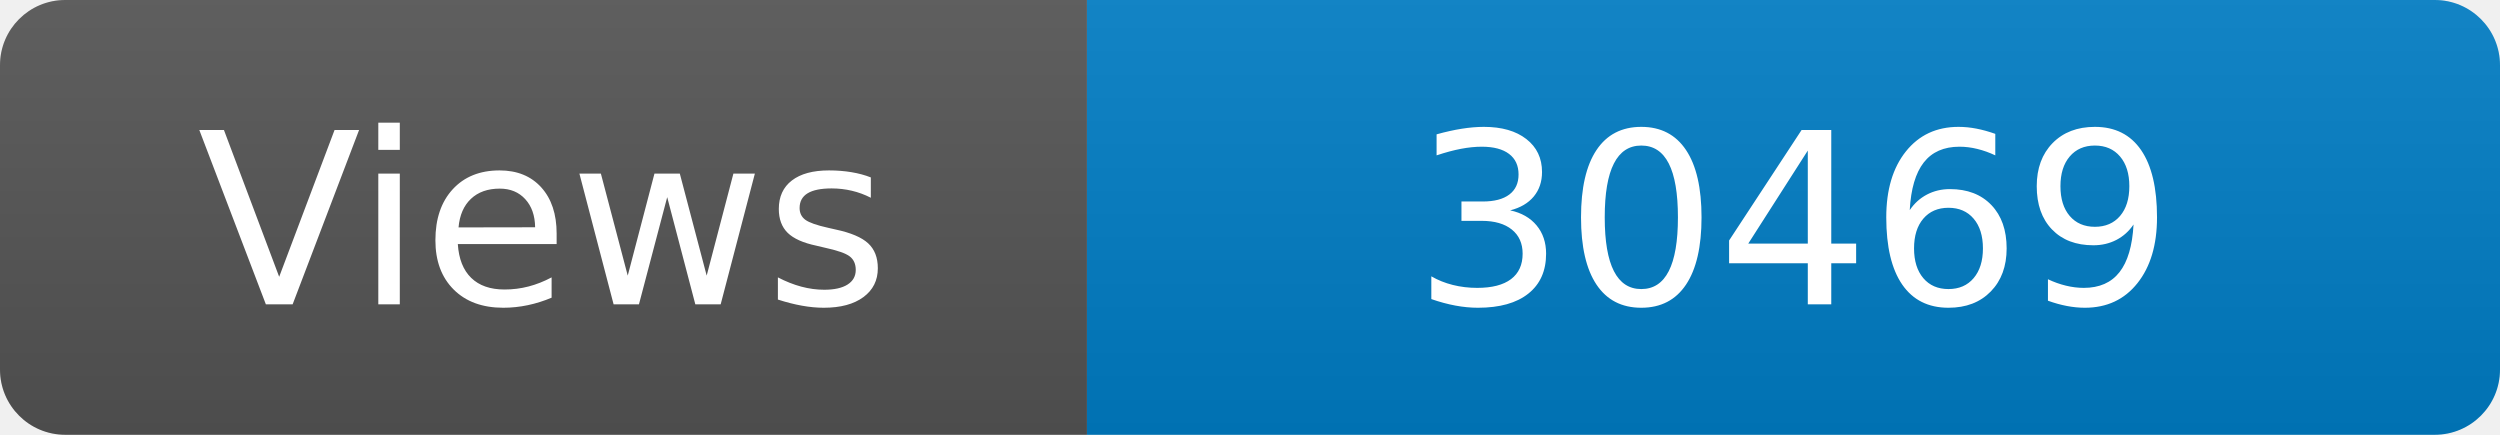
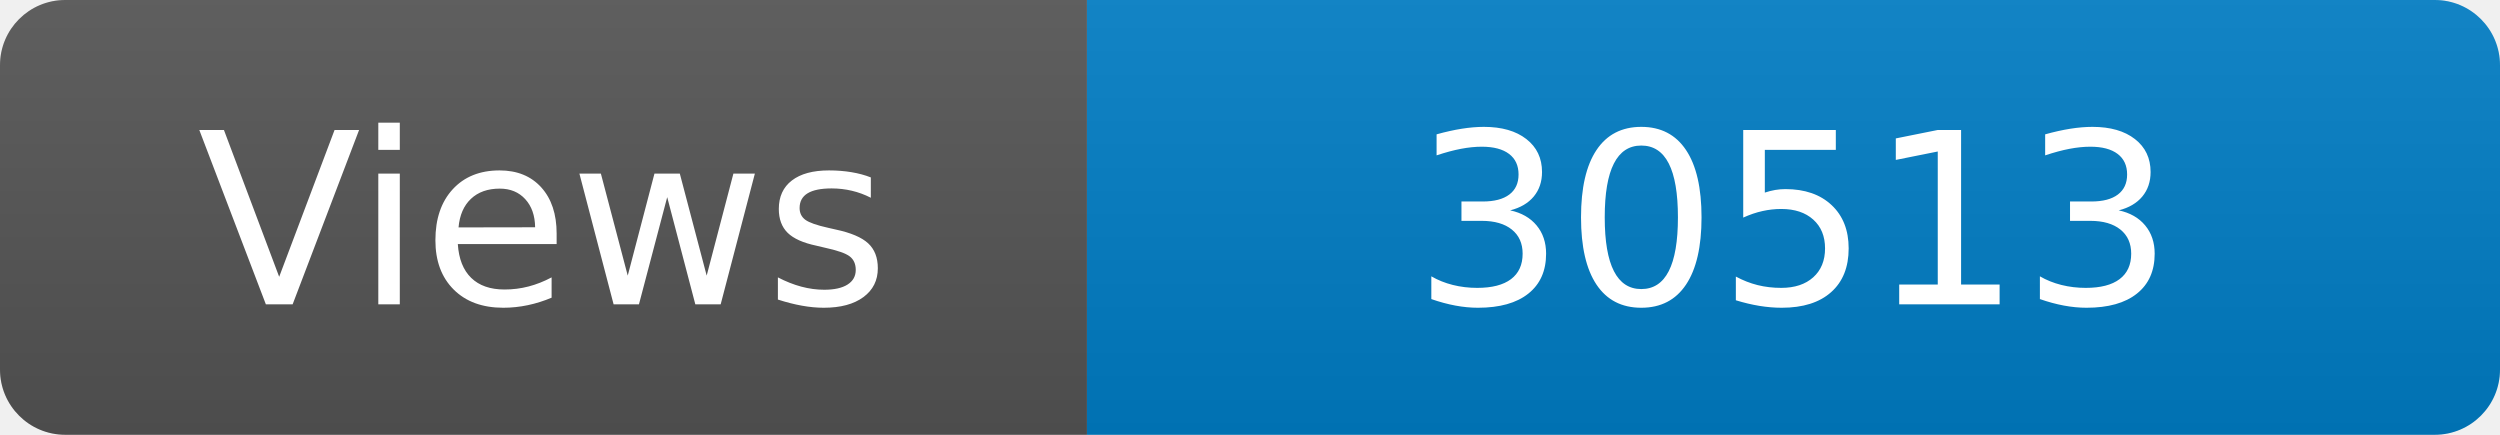
<svg xmlns="http://www.w3.org/2000/svg" width="115" height="20" role="img" aria-label="Maintained?: yes">
  <linearGradient id="s" x2="0" y2="100%">
    <stop offset="0" stop-color="#bbb" stop-opacity=".1" />
    <stop offset="1" stop-opacity=".1" />
  </linearGradient>
  <clipPath id="r">
    <rect width="115" height="20" rx="3" fill="#fff" />
  </clipPath>
  <g clip-path="url(#r)">
    <rect width="50" height="20" fill="#555" />
    <rect x="50" width="160" height="20" fill="#007ec6" />
    <rect width="115" height="20" fill="url(#s)" />
  </g>
  <g fill="#fff" text-anchor="middle" font-family="Verdana,Geneva,DejaVu Sans,sans-serif" font-size="110">
    <text x="250" y="140" transform="scale(.1)" fill="#fff">Views</text>
-     <text x="825" y="140" transform="scale(.1)" fill="#fff">30469</text>
+     <text x="825" y="140" transform="scale(.1)" fill="#fff">30513</text>
  </g>
</svg>
